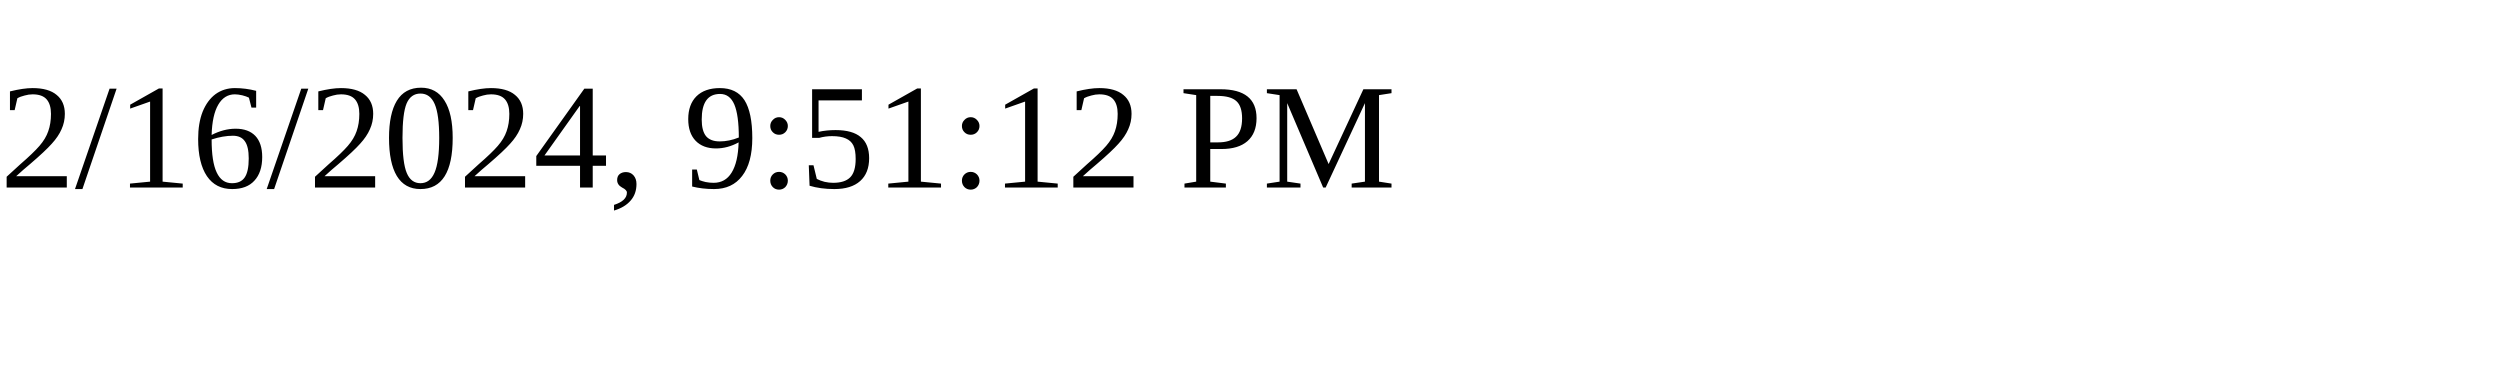
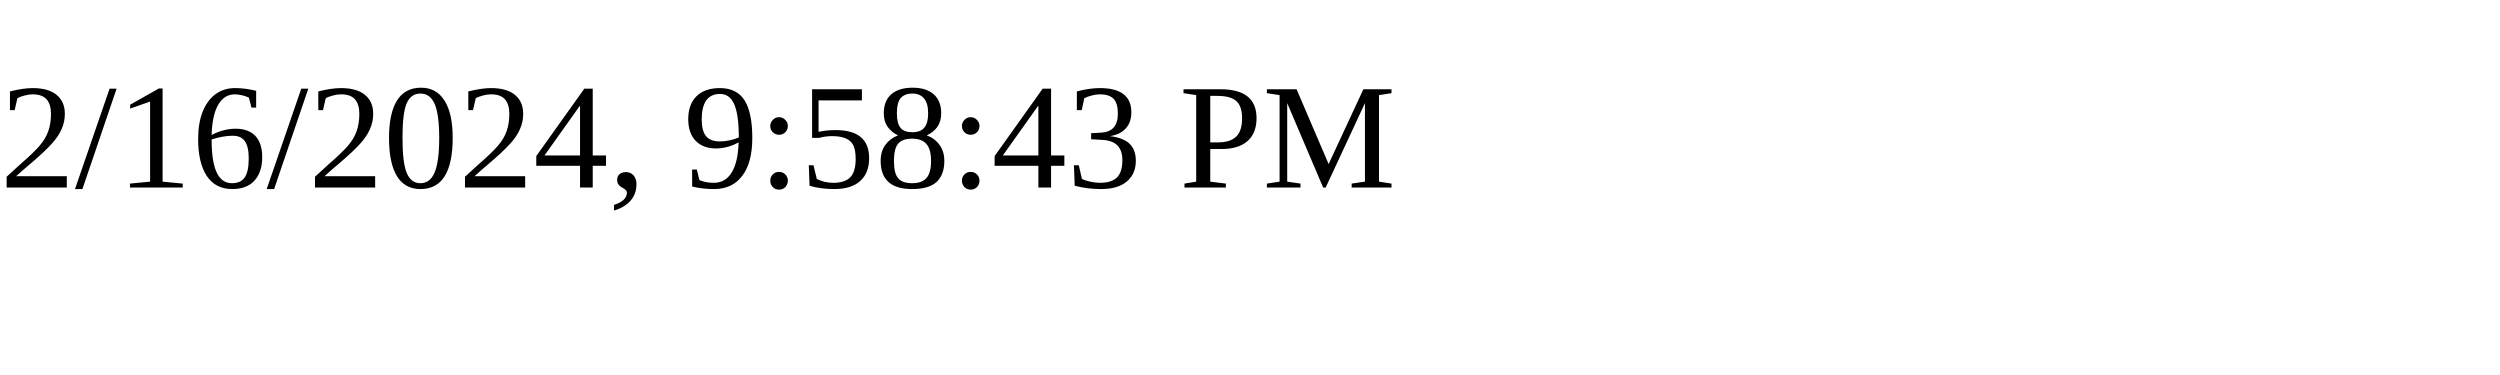
<svg xmlns="http://www.w3.org/2000/svg" height="30" width="200">
-   <text x="0" y="15">2/16/2024, 9:51:12 PM</text>
+   <text x="0" y="15">2/16/2024, 9:58:43 PM</text>
</svg>
